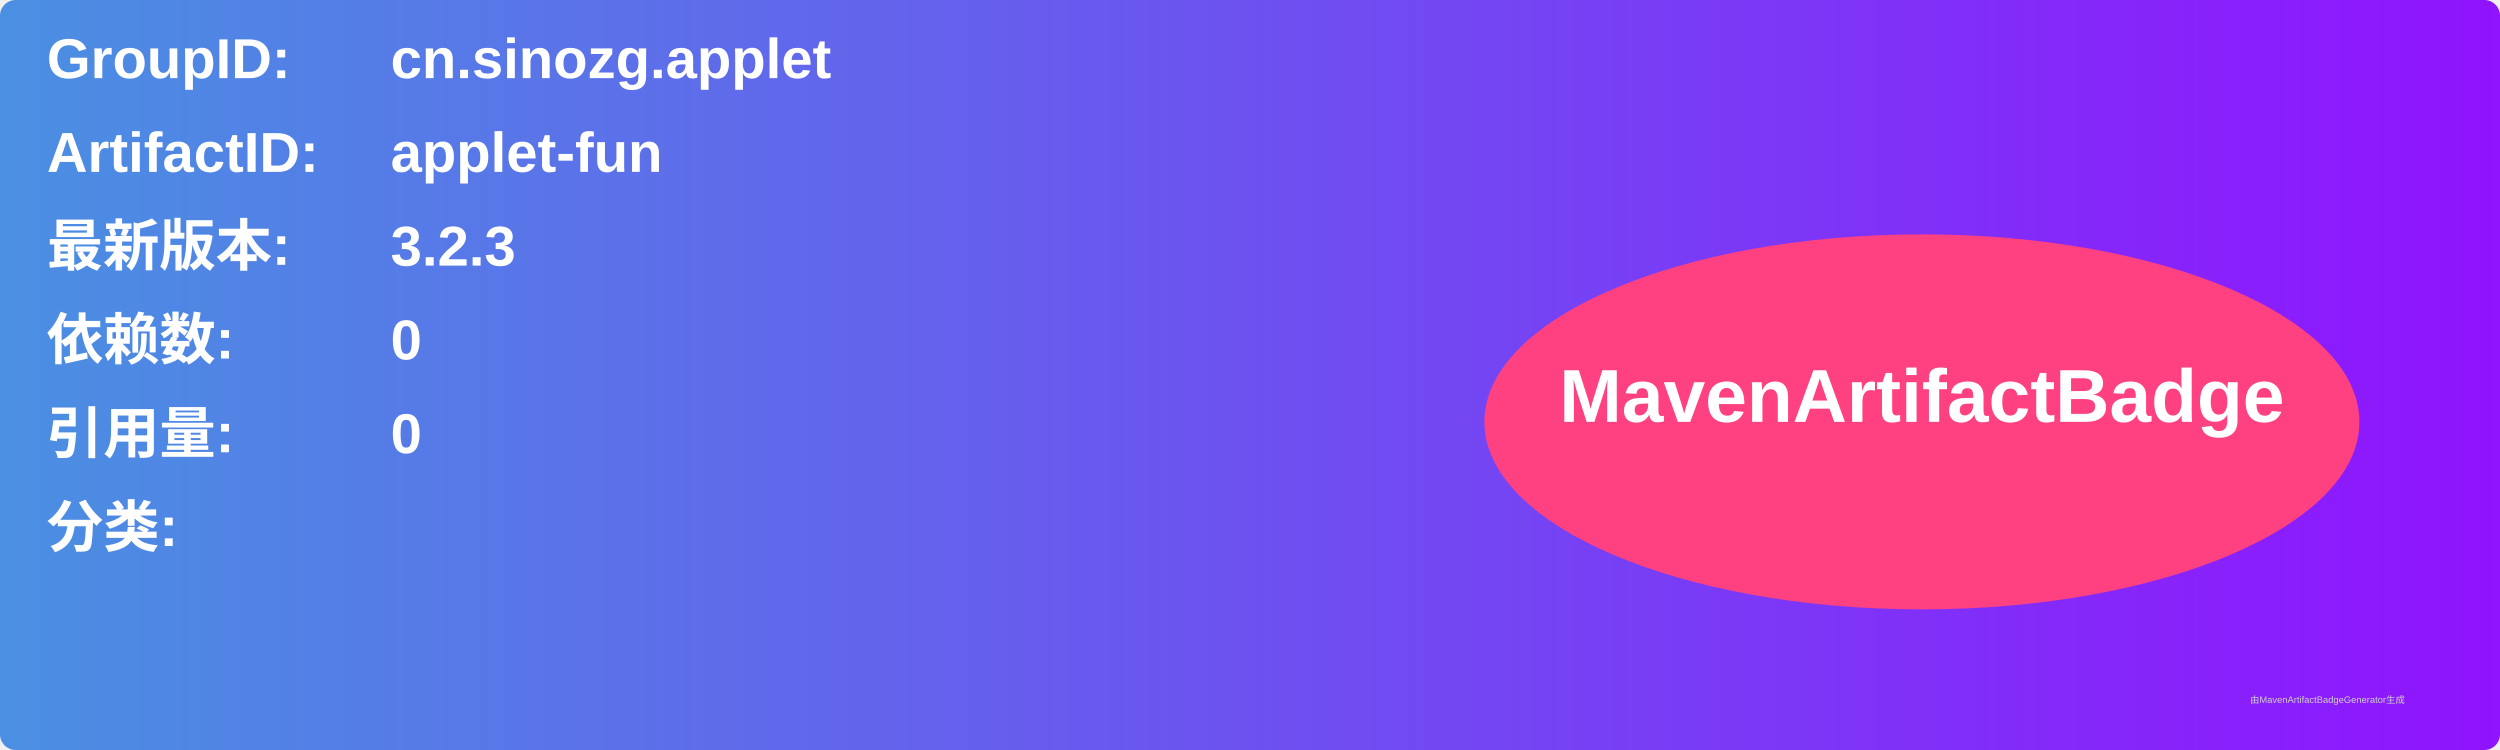
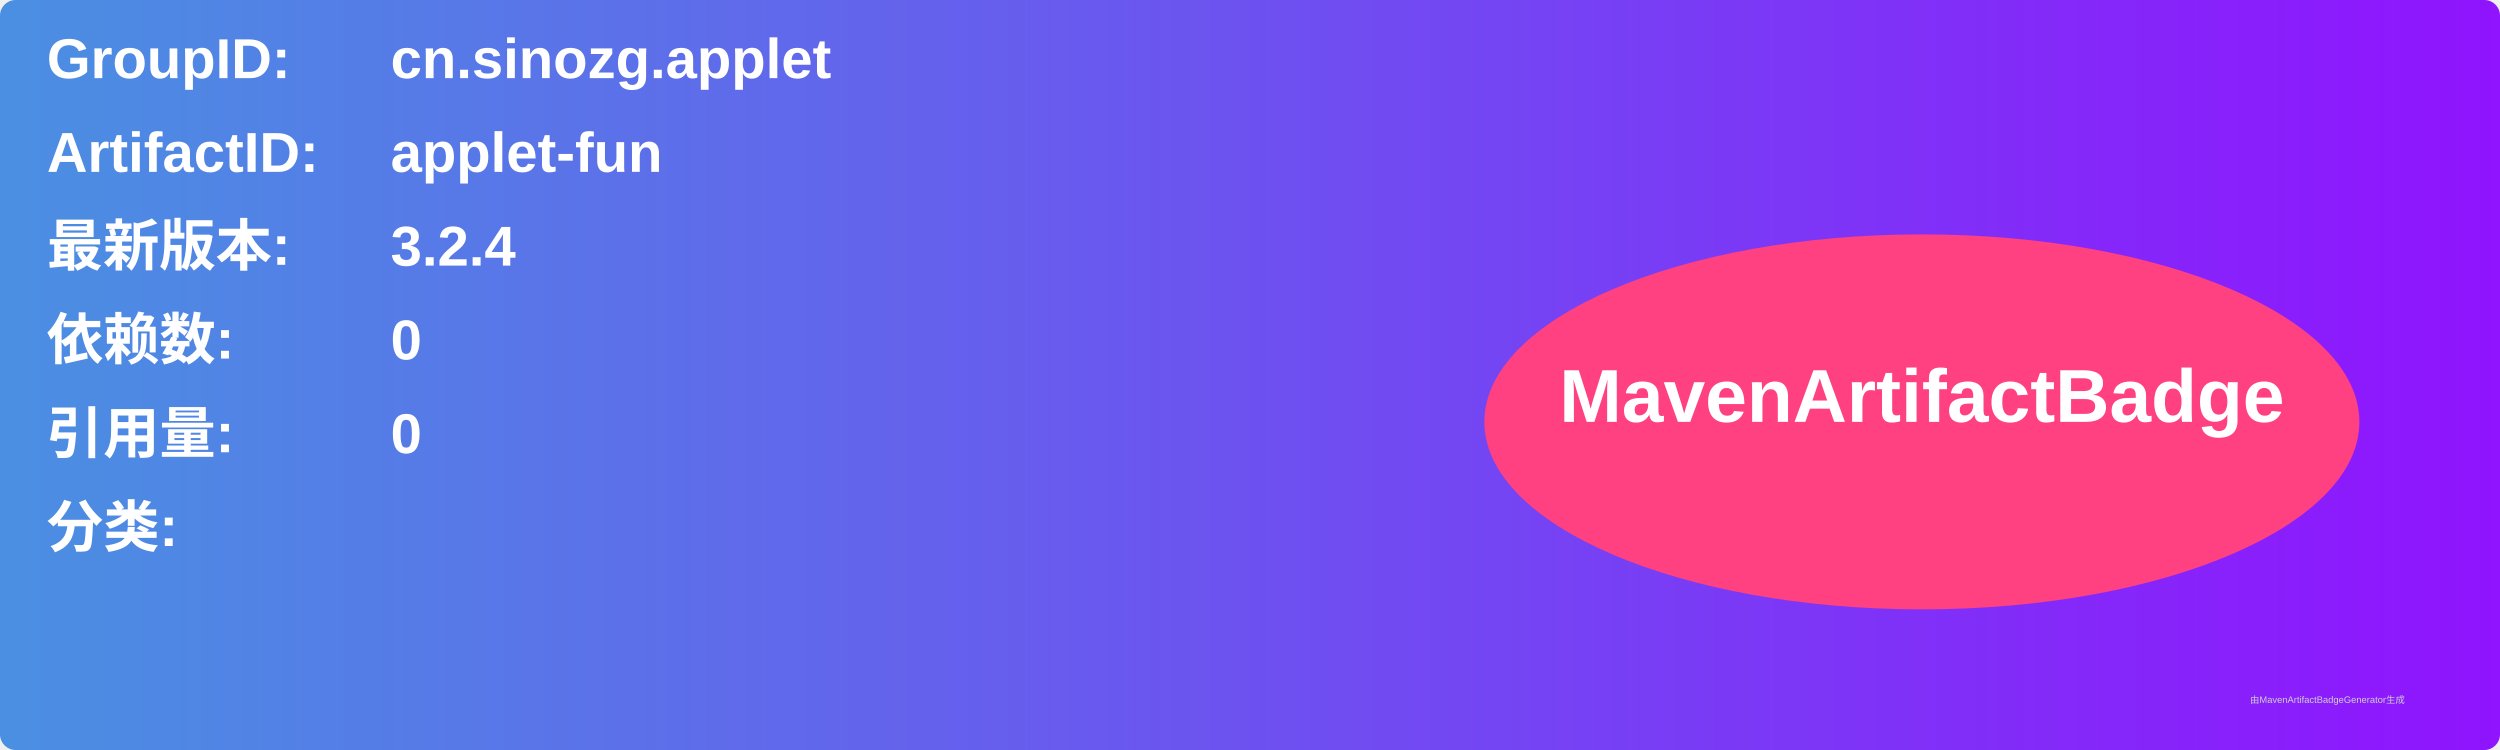
<svg xmlns="http://www.w3.org/2000/svg" width="800" height="240" viewBox="0 0 800 240">
  <linearGradient id="grad" x1="0%" y1="0%" x2="100%" y2="0%">
    <stop offset="0%" stop-color="#4a90e2" />
    <stop offset="100%" stop-color="#9013fe" />
  </linearGradient>
  <rect width="100%" height="100%" rx="5" ry="5" fill="url(#grad)" />
  <g transform="translate(15, 15)">
    <text x="0" y="10" font-family="Arial" font-size="18" fill="white" font-weight="bold" width="260">GroupID:</text>
    <text x="110" y="10" font-family="Arial" font-size="18" fill="white" font-weight="bold" width="460">cn.sinozg.applet</text>
    <text x="0" y="40" font-family="Arial" font-size="18" fill="white" font-weight="bold" width="260">ArtifactID:</text>
    <text x="110" y="40" font-family="Arial" font-size="18" fill="white" font-weight="bold" width="460">applet-fun</text>
    <text x="0" y="70" font-family="Arial" font-size="18" fill="white" font-weight="bold">最新版本:</text>
    <text x="110" y="70" font-family="Arial" font-size="18" fill="white" font-weight="bold">
-       <tspan font-weight="bold">3.2.3</tspan>
+       <tspan font-weight="bold">3.2.4</tspan>
    </text>
    <text x="0" y="100" font-family="Arial" font-size="18" fill="white" font-weight="bold">依赖数: </text>
    <text x="110" y="100" font-family="Arial" font-size="18" fill="white">
      <tspan font-weight="bold">0</tspan>
    </text>
    <text x="0" y="130" font-family="Arial" font-size="18" fill="white" font-weight="bold">引用量: </text>
    <text x="110" y="130" font-family="Arial" font-size="18" fill="white">
      <tspan font-weight="bold">0</tspan>
    </text>
    <text x="0" y="160" font-family="Arial" font-size="18" fill="white" font-weight="bold">分类:</text>
    <text x="10" y="190" font-family="Arial" font-size="10" fill="white">
      <tspan font-weight="bold" />
    </text>
    <ellipse cx="600" cy="120" rx="140" ry="60" fill="#ff4081" />
    <text x="600" y="120" text-anchor="middle" font-family="Arial" font-size="24" fill="white" font-weight="bold">MavenArtifactBadge</text>
  </g>
  <text x="720" y="225" font-family="Arial" font-size="3" fill="#d0d0d0">由MavenArtifactBadgeGenerator生成</text>
</svg>
